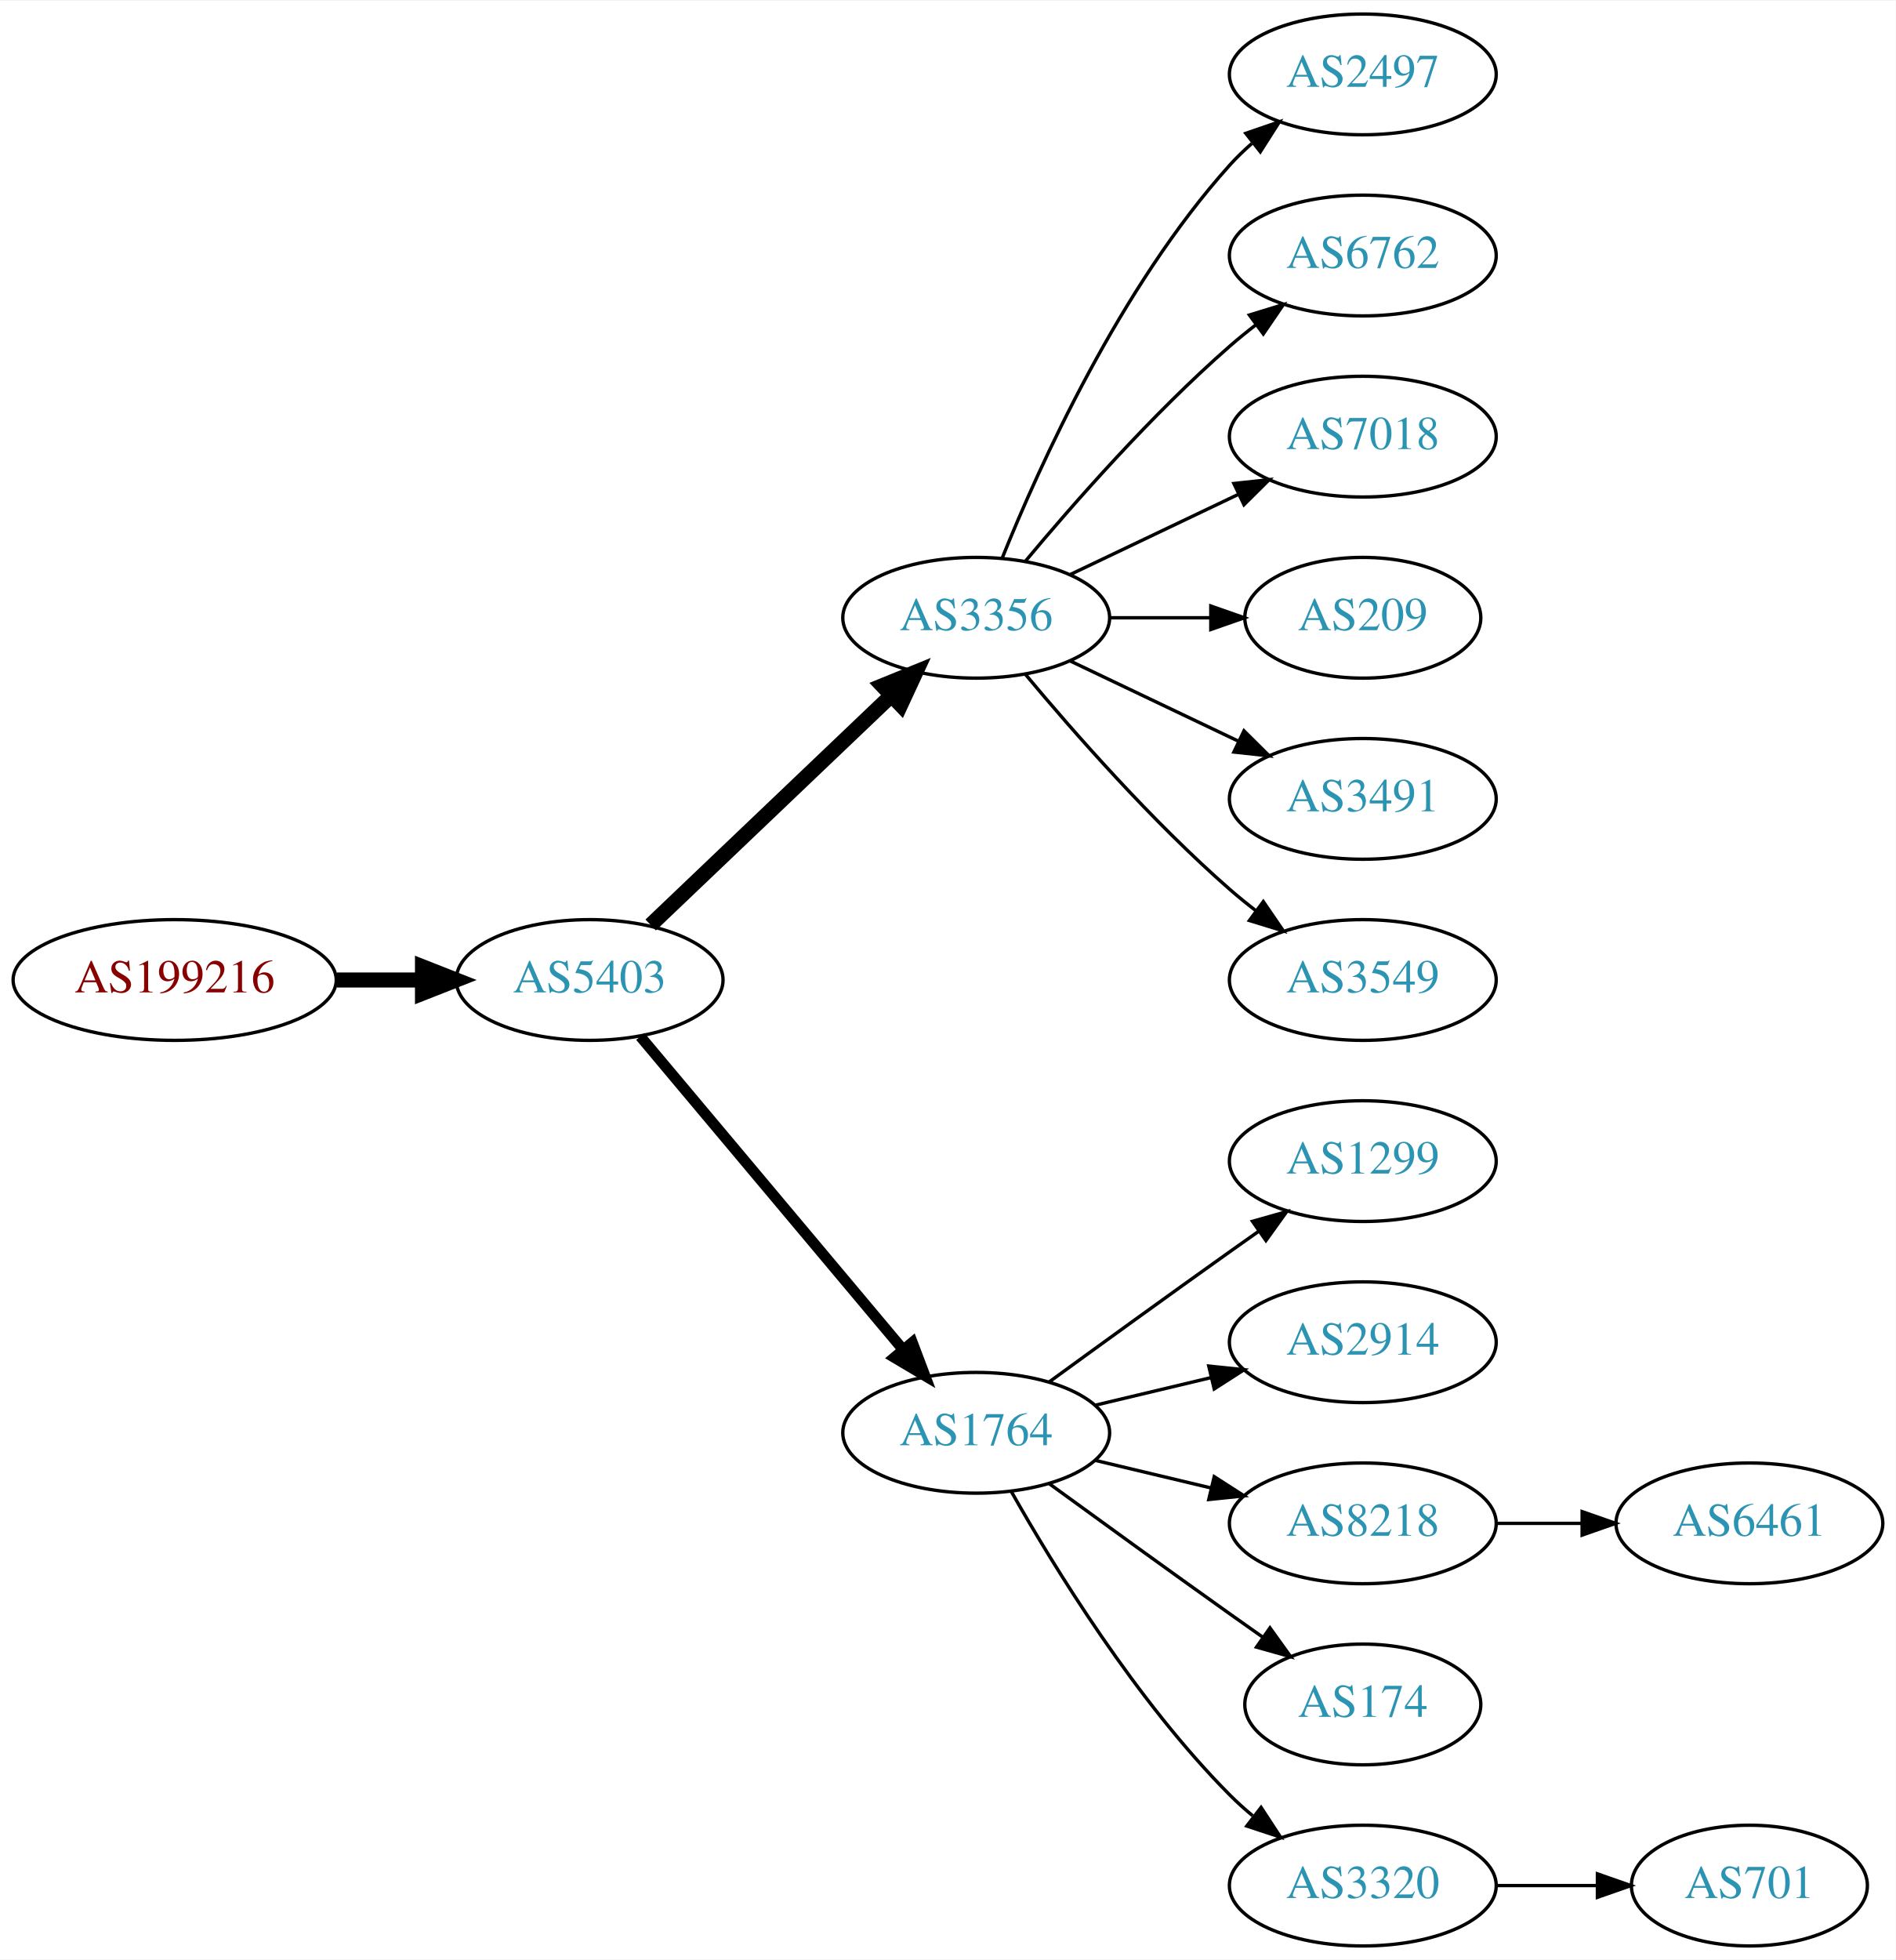
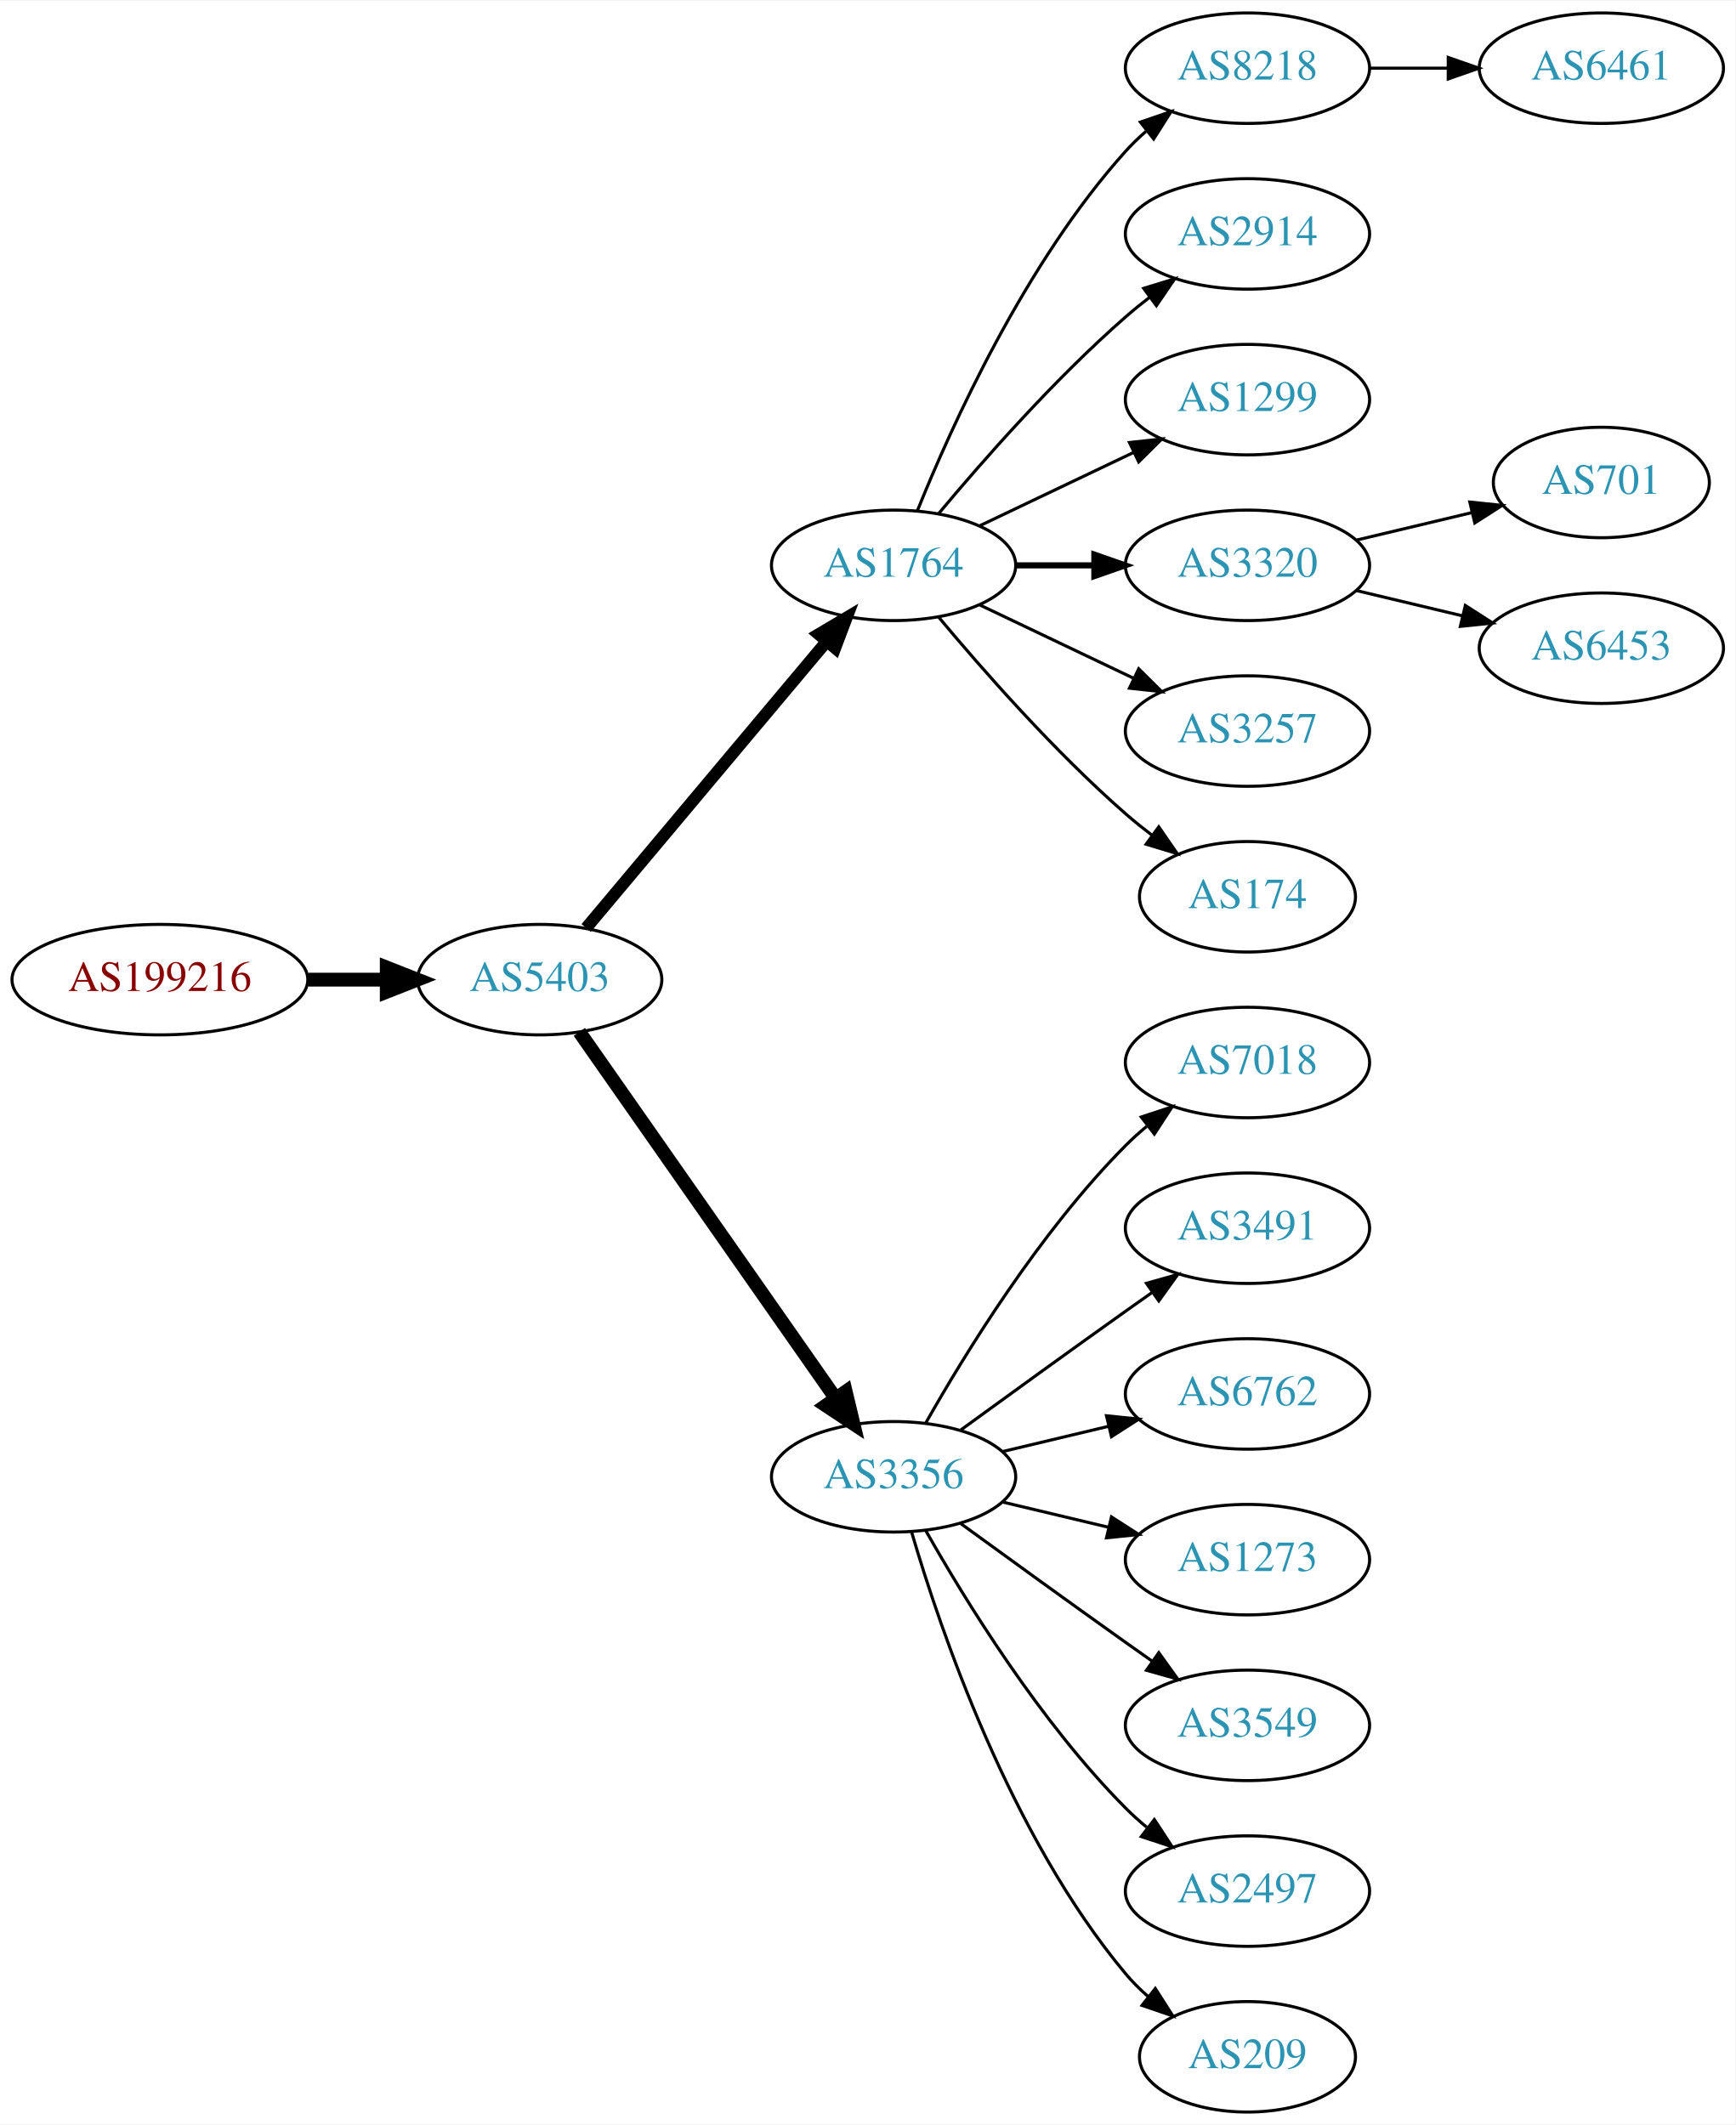
- <svg xmlns="http://www.w3.org/2000/svg" xmlns:xlink="http://www.w3.org/1999/xlink" width="565pt" height="584pt" viewBox="0.00 0.00 565.36 584.00">
-   <g id="graph0" class="graph" transform="scale(1 1) rotate(0) translate(4 580)">
-     <polygon fill="white" stroke="none" points="-4,4 -4,-580 561.363,-580 561.363,4 -4,4" />
+ <svg xmlns="http://www.w3.org/2000/svg" xmlns:xlink="http://www.w3.org/1999/xlink" width="565pt" height="692pt" viewBox="0.00 0.00 565.36 692.00">
+   <g id="graph0" class="graph" transform="scale(1 1) rotate(0) translate(4 688)">
+     <polygon fill="white" stroke="none" points="-4,4 -4,-688 561.363,-688 561.363,4 -4,4" />
    <g id="node1" class="node">
      <g id="a_node1">
        <a xlink:href="/asn/199216" xlink:title="AS199216 ~ Compass-Verlag GmbH [AT]">
-           <ellipse fill="#ffffff" stroke="black" cx="48.096" cy="-288" rx="48.192" ry="18" />
-           <text text-anchor="middle" x="48.096" y="-284.3" font-family="Times,serif" font-size="14.00" fill="#880000">AS199216</text>
+           <ellipse fill="#ffffff" stroke="black" cx="48.096" cy="-369" rx="48.192" ry="18" />
+           <text text-anchor="middle" x="48.096" y="-365.3" font-family="Times,serif" font-size="14.00" fill="#880000">AS199216</text>
        </a>
      </g>
    </g>
    <g id="node2" class="node">
      <g id="a_node2">
        <a xlink:href="/asn/5403" xlink:title="AS5403 ~ AS5403 [AT]">
-           <ellipse fill="#ffffff" stroke="black" cx="171.838" cy="-288" rx="39.794" ry="18" />
-           <text text-anchor="middle" x="171.838" y="-284.3" font-family="Times,serif" font-size="14.00" fill="#2c94b3">AS5403</text>
+           <ellipse fill="#ffffff" stroke="black" cx="171.838" cy="-369" rx="39.794" ry="18" />
+           <text text-anchor="middle" x="171.838" y="-365.3" font-family="Times,serif" font-size="14.00" fill="#2c94b3">AS5403</text>
        </a>
      </g>
    </g>
    <g id="edge1" class="edge">
-       <path fill="none" stroke="black" stroke-width="4.5" d="M96.513,-288C104.867,-288 113.577,-288 121.969,-288" />
-       <polygon fill="black" stroke="black" stroke-width="4.5" points="122.004,-291.938 132.004,-288 122.004,-284.063 122.004,-291.938" />
+       <path fill="none" stroke="black" stroke-width="4.5" d="M96.513,-369C104.867,-369 113.577,-369 121.969,-369" />
+       <polygon fill="black" stroke="black" stroke-width="4.5" points="122.004,-372.938 132.004,-369 122.004,-365.063 122.004,-372.938" />
    </g>
    <g id="node3" class="node">
      <g id="a_node3">
-         <a xlink:href="/asn/3356" xlink:title="AS3356 ~ Level 3 Parent, LLC [US]">
-           <ellipse fill="#ffffff" stroke="black" cx="287.131" cy="-396" rx="39.794" ry="18" />
-           <text text-anchor="middle" x="287.131" y="-392.3" font-family="Times,serif" font-size="14.00" fill="#2c94b3">AS3356</text>
+         <a xlink:href="/asn/1764" xlink:title="AS1764 ~ NEXTLAYER-AS [AT]">
+           <ellipse fill="#ffffff" stroke="black" cx="287.131" cy="-504" rx="39.794" ry="18" />
+           <text text-anchor="middle" x="287.131" y="-500.3" font-family="Times,serif" font-size="14.00" fill="#2c94b3">AS1764</text>
        </a>
      </g>
    </g>
    <g id="edge2" class="edge">
-       <path fill="none" stroke="black" stroke-width="4.5" d="M190.045,-304.403C209.12,-322.587 240.04,-352.063 261.638,-372.651" />
-       <polygon fill="black" stroke="black" stroke-width="4.5" points="259.178,-375.747 269.133,-379.797 264.612,-370.047 259.178,-375.747" />
+       <path fill="none" stroke="black" stroke-width="3.938" d="M186.958,-385.825C206.632,-409.269 242.436,-451.934 265.215,-479.076" />
+       <polygon fill="black" stroke="black" stroke-width="3.938" points="262.724,-481.553 271.833,-486.963 268.086,-477.053 262.724,-481.553" />
    </g>
    <g id="node4" class="node">
      <g id="a_node4">
-         <a xlink:href="/asn/1764" xlink:title="AS1764 ~ NEXTLAYER-AS [AT]">
-           <ellipse fill="#ffffff" stroke="black" cx="287.131" cy="-153" rx="39.794" ry="18" />
-           <text text-anchor="middle" x="287.131" y="-149.3" font-family="Times,serif" font-size="14.00" fill="#2c94b3">AS1764</text>
+         <a xlink:href="/asn/3356" xlink:title="AS3356 ~ Level 3 Parent, LLC [US]">
+           <ellipse fill="#ffffff" stroke="black" cx="287.131" cy="-207" rx="39.794" ry="18" />
+           <text text-anchor="middle" x="287.131" y="-203.3" font-family="Times,serif" font-size="14.00" fill="#2c94b3">AS3356</text>
        </a>
      </g>
    </g>
    <g id="edge3" class="edge">
-       <path fill="none" stroke="black" stroke-width="3.214" d="M186.958,-271.175C206.632,-247.731 242.436,-205.066 265.215,-177.924" />
-       <polygon fill="black" stroke="black" stroke-width="3.214" points="268.086,-179.947 271.833,-170.037 262.724,-175.447 268.086,-179.947" />
+       <path fill="none" stroke="black" stroke-width="4.5" d="M184.748,-351.969C204.67,-323.483 244.859,-266.015 268.209,-232.626" />
+       <polygon fill="black" stroke="black" stroke-width="4.5" points="271.535,-234.742 274.039,-224.29 265.082,-230.228 271.535,-234.742" />
    </g>
    <g id="node5" class="node">
      <g id="a_node5">
-         <a xlink:href="/asn/2497" xlink:title="AS2497 ~ Internet Initiative Japan Inc. [JP]">
-           <ellipse fill="#ffffff" stroke="black" cx="402.424" cy="-558" rx="39.794" ry="18" />
-           <text text-anchor="middle" x="402.424" y="-554.3" font-family="Times,serif" font-size="14.00" fill="#2c94b3">AS2497</text>
+         <a xlink:href="/asn/8218" xlink:title="AS8218 ~ legacy Neotelecoms [FR]">
+           <ellipse fill="#ffffff" stroke="black" cx="402.424" cy="-666" rx="39.794" ry="18" />
+           <text text-anchor="middle" x="402.424" y="-662.3" font-family="Times,serif" font-size="14.00" fill="#2c94b3">AS8218</text>
        </a>
      </g>
    </g>
    <g id="edge4" class="edge">
-       <path fill="none" stroke="black" d="M294.879,-413.787C305.93,-441.243 329.983,-494.578 362.777,-531 364.78,-533.224 366.999,-535.363 369.331,-537.397" />
-       <polygon fill="black" stroke="black" points="367.529,-540.433 377.55,-543.873 371.862,-534.935 367.529,-540.433" />
+       <path fill="none" stroke="black" d="M294.879,-521.787C305.93,-549.243 329.983,-602.578 362.777,-639 364.78,-641.224 366.999,-643.363 369.331,-645.397" />
+       <polygon fill="black" stroke="black" points="367.529,-648.433 377.55,-651.873 371.862,-642.935 367.529,-648.433" />
    </g>
    <g id="node6" class="node">
      <g id="a_node6">
-         <a xlink:href="/asn/6762" xlink:title="AS6762 ~ TELECOM ITALIA SPARKLE S.p.A. [IT]">
-           <ellipse fill="#ffffff" stroke="black" cx="402.424" cy="-504" rx="39.794" ry="18" />
-           <text text-anchor="middle" x="402.424" y="-500.3" font-family="Times,serif" font-size="14.00" fill="#2c94b3">AS6762</text>
+         <a xlink:href="/asn/2914" xlink:title="AS2914 ~ NTT America, Inc. [US]">
+           <ellipse fill="#ffffff" stroke="black" cx="402.424" cy="-612" rx="39.794" ry="18" />
+           <text text-anchor="middle" x="402.424" y="-608.3" font-family="Times,serif" font-size="14.00" fill="#2c94b3">AS2914</text>
        </a>
      </g>
    </g>
    <g id="edge5" class="edge">
-       <path fill="none" stroke="black" d="M301.761,-412.817C316.044,-429.929 339.59,-456.745 362.777,-477 365.243,-479.154 367.882,-481.294 370.579,-483.372" />
-       <polygon fill="black" stroke="black" points="368.604,-486.264 378.733,-489.37 372.752,-480.625 368.604,-486.264" />
+       <path fill="none" stroke="black" d="M301.761,-520.817C316.044,-537.929 339.59,-564.745 362.777,-585 365.243,-587.154 367.882,-589.294 370.579,-591.372" />
+       <polygon fill="black" stroke="black" points="368.604,-594.264 378.733,-597.37 372.752,-588.625 368.604,-594.264" />
    </g>
    <g id="node7" class="node">
      <g id="a_node7">
-         <a xlink:href="/asn/7018" xlink:title="AS7018 ~ AT&amp;T Services, Inc. [US]">
-           <ellipse fill="#ffffff" stroke="black" cx="402.424" cy="-450" rx="39.794" ry="18" />
-           <text text-anchor="middle" x="402.424" y="-446.3" font-family="Times,serif" font-size="14.00" fill="#2c94b3">AS7018</text>
+         <a xlink:href="/asn/1299" xlink:title="AS1299 ~ Telia Carrier [EU]">
+           <ellipse fill="#ffffff" stroke="black" cx="402.424" cy="-558" rx="39.794" ry="18" />
+           <text text-anchor="middle" x="402.424" y="-554.3" font-family="Times,serif" font-size="14.00" fill="#2c94b3">AS1299</text>
        </a>
      </g>
    </g>
    <g id="edge6" class="edge">
-       <path fill="none" stroke="black" d="M315.267,-408.934C330.261,-416.081 349.082,-425.052 365.306,-432.785" />
-       <polygon fill="black" stroke="black" points="363.976,-436.028 374.509,-437.171 366.988,-429.709 363.976,-436.028" />
+       <path fill="none" stroke="black" d="M315.267,-516.934C330.261,-524.081 349.082,-533.052 365.306,-540.785" />
+       <polygon fill="black" stroke="black" points="363.976,-544.028 374.509,-545.171 366.988,-537.709 363.976,-544.028" />
    </g>
    <g id="node8" class="node">
      <g id="a_node8">
-         <a xlink:href="/asn/209" xlink:title="AS209 ~ CenturyLink Communications, LLC [US]">
-           <ellipse fill="#ffffff" stroke="black" cx="402.424" cy="-396" rx="35.194" ry="18" />
-           <text text-anchor="middle" x="402.424" y="-392.3" font-family="Times,serif" font-size="14.00" fill="#2c94b3">AS209</text>
+         <a xlink:href="/asn/3320" xlink:title="AS3320 ~ DTAG [DE]">
+           <ellipse fill="#ffffff" stroke="black" cx="402.424" cy="-504" rx="39.794" ry="18" />
+           <text text-anchor="middle" x="402.424" y="-500.3" font-family="Times,serif" font-size="14.00" fill="#2c94b3">AS3320</text>
        </a>
      </g>
    </g>
    <g id="edge7" class="edge">
-       <path fill="none" stroke="black" d="M326.803,-396C336.508,-396 346.999,-396 356.962,-396" />
-       <polygon fill="black" stroke="black" points="357.098,-399.5 367.098,-396 357.098,-392.5 357.098,-399.5" />
+       <path fill="none" stroke="black" stroke-width="2" d="M326.803,-504C335.006,-504 343.77,-504 352.302,-504" />
+       <polygon fill="black" stroke="black" stroke-width="2" points="352.541,-507.5 362.541,-504 352.541,-500.5 352.541,-507.5" />
    </g>
    <g id="node9" class="node">
      <g id="a_node9">
-         <a xlink:href="/asn/3491" xlink:title="AS3491 ~ PCCW Global, Inc. [US]">
-           <ellipse fill="#ffffff" stroke="black" cx="402.424" cy="-342" rx="39.794" ry="18" />
-           <text text-anchor="middle" x="402.424" y="-338.3" font-family="Times,serif" font-size="14.00" fill="#2c94b3">AS3491</text>
+         <a xlink:href="/asn/3257" xlink:title="AS3257 ~ GTT [DE]">
+           <ellipse fill="#ffffff" stroke="black" cx="402.424" cy="-450" rx="39.794" ry="18" />
+           <text text-anchor="middle" x="402.424" y="-446.3" font-family="Times,serif" font-size="14.00" fill="#2c94b3">AS3257</text>
        </a>
      </g>
    </g>
    <g id="edge8" class="edge">
-       <path fill="none" stroke="black" d="M315.267,-383.066C330.261,-375.919 349.082,-366.948 365.306,-359.215" />
-       <polygon fill="black" stroke="black" points="366.988,-362.291 374.509,-354.829 363.976,-355.972 366.988,-362.291" />
+       <path fill="none" stroke="black" d="M315.267,-491.066C330.261,-483.919 349.082,-474.948 365.306,-467.215" />
+       <polygon fill="black" stroke="black" points="366.988,-470.291 374.509,-462.829 363.976,-463.972 366.988,-470.291" />
    </g>
    <g id="node10" class="node">
      <g id="a_node10">
+         <a xlink:href="/asn/174" xlink:title="AS174 ~ Cogent Communications [US]">
+           <ellipse fill="#ffffff" stroke="black" cx="402.424" cy="-396" rx="35.194" ry="18" />
+           <text text-anchor="middle" x="402.424" y="-392.3" font-family="Times,serif" font-size="14.00" fill="#2c94b3">AS174</text>
+         </a>
+       </g>
+     </g>
+     <g id="edge9" class="edge">
+       <path fill="none" stroke="black" d="M301.761,-487.183C316.044,-470.071 339.59,-443.255 362.777,-423 365.447,-420.668 368.32,-418.352 371.25,-416.114" />
+       <polygon fill="black" stroke="black" points="373.528,-418.784 379.542,-410.061 369.401,-413.13 373.528,-418.784" />
+     </g>
+     <g id="node12" class="node">
+       <g id="a_node12">
+         <a xlink:href="/asn/7018" xlink:title="AS7018 ~ AT&amp;T Services, Inc. [US]">
+           <ellipse fill="#ffffff" stroke="black" cx="402.424" cy="-342" rx="39.794" ry="18" />
+           <text text-anchor="middle" x="402.424" y="-338.3" font-family="Times,serif" font-size="14.00" fill="#2c94b3">AS7018</text>
+         </a>
+       </g>
+     </g>
+     <g id="edge11" class="edge">
+       <path fill="none" stroke="black" d="M297.591,-224.49C310.373,-247.096 334.805,-286.886 362.777,-315 364.888,-317.121 367.184,-319.188 369.57,-321.171" />
+       <polygon fill="black" stroke="black" points="367.822,-324.242 377.885,-327.556 372.085,-318.69 367.822,-324.242" />
+     </g>
+     <g id="node13" class="node">
+       <g id="a_node13">
+         <a xlink:href="/asn/3491" xlink:title="AS3491 ~ PCCW Global, Inc. [US]">
+           <ellipse fill="#ffffff" stroke="black" cx="402.424" cy="-288" rx="39.794" ry="18" />
+           <text text-anchor="middle" x="402.424" y="-284.3" font-family="Times,serif" font-size="14.00" fill="#2c94b3">AS3491</text>
+         </a>
+       </g>
+     </g>
+     <g id="edge12" class="edge">
+       <path fill="none" stroke="black" d="M308.979,-222.222C323.913,-233.091 344.527,-248.025 362.777,-261 365.598,-263.005 368.541,-265.085 371.489,-267.159" />
+       <polygon fill="black" stroke="black" points="369.516,-270.05 379.714,-272.926 373.535,-264.319 369.516,-270.05" />
+     </g>
+     <g id="node14" class="node">
+       <g id="a_node14">
+         <a xlink:href="/asn/6762" xlink:title="AS6762 ~ TELECOM ITALIA SPARKLE S.p.A. [IT]">
+           <ellipse fill="#ffffff" stroke="black" cx="402.424" cy="-234" rx="39.794" ry="18" />
+           <text text-anchor="middle" x="402.424" y="-230.3" font-family="Times,serif" font-size="14.00" fill="#2c94b3">AS6762</text>
+         </a>
+       </g>
+     </g>
+     <g id="edge13" class="edge">
+       <path fill="none" stroke="black" d="M322.738,-215.248C333.609,-217.838 345.764,-220.735 357.206,-223.462" />
+       <polygon fill="black" stroke="black" points="356.49,-226.889 367.029,-225.803 358.112,-220.08 356.49,-226.889" />
+     </g>
+     <g id="node15" class="node">
+       <g id="a_node15">
+         <a xlink:href="/asn/1273" xlink:title="AS1273 ~ Vodafone Group PLC [EU]">
+           <ellipse fill="#ffffff" stroke="black" cx="402.424" cy="-180" rx="39.794" ry="18" />
+           <text text-anchor="middle" x="402.424" y="-176.3" font-family="Times,serif" font-size="14.00" fill="#2c94b3">AS1273</text>
+         </a>
+       </g>
+     </g>
+     <g id="edge14" class="edge">
+       <path fill="none" stroke="black" d="M322.738,-198.752C333.609,-196.162 345.764,-193.265 357.206,-190.538" />
+       <polygon fill="black" stroke="black" points="358.112,-193.92 367.029,-188.197 356.49,-187.111 358.112,-193.92" />
+     </g>
+     <g id="node16" class="node">
+       <g id="a_node16">
        <a xlink:href="/asn/3549" xlink:title="AS3549 ~ Level 3 Parent, LLC [US]">
-           <ellipse fill="#ffffff" stroke="black" cx="402.424" cy="-288" rx="39.794" ry="18" />
-           <text text-anchor="middle" x="402.424" y="-284.3" font-family="Times,serif" font-size="14.00" fill="#2c94b3">AS3549</text>
-         </a>
-       </g>
-     </g>
-     <g id="edge9" class="edge">
-       <path fill="none" stroke="black" d="M301.761,-379.183C316.044,-362.071 339.59,-335.255 362.777,-315 365.243,-312.846 367.882,-310.706 370.579,-308.628" />
-       <polygon fill="black" stroke="black" points="372.752,-311.375 378.733,-302.63 368.604,-305.736 372.752,-311.375" />
+           <ellipse fill="#ffffff" stroke="black" cx="402.424" cy="-126" rx="39.794" ry="18" />
+           <text text-anchor="middle" x="402.424" y="-122.3" font-family="Times,serif" font-size="14.00" fill="#2c94b3">AS3549</text>
+         </a>
+       </g>
+     </g>
+     <g id="edge15" class="edge">
+       <path fill="none" stroke="black" d="M308.979,-191.778C323.913,-180.909 344.527,-165.975 362.777,-153 365.598,-150.995 368.541,-148.915 371.489,-146.841" />
+       <polygon fill="black" stroke="black" points="373.535,-149.681 379.714,-141.074 369.516,-143.95 373.535,-149.681" />
+     </g>
+     <g id="node17" class="node">
+       <g id="a_node17">
+         <a xlink:href="/asn/2497" xlink:title="AS2497 ~ Internet Initiative Japan Inc. [JP]">
+           <ellipse fill="#ffffff" stroke="black" cx="402.424" cy="-72" rx="39.794" ry="18" />
+           <text text-anchor="middle" x="402.424" y="-68.3" font-family="Times,serif" font-size="14.00" fill="#2c94b3">AS2497</text>
+         </a>
+       </g>
+     </g>
+     <g id="edge16" class="edge">
+       <path fill="none" stroke="black" d="M297.591,-189.51C310.373,-166.904 334.805,-127.114 362.777,-99 364.888,-96.879 367.184,-94.812 369.57,-92.829" />
+       <polygon fill="black" stroke="black" points="372.085,-95.31 377.885,-86.444 367.822,-89.758 372.085,-95.31" />
+     </g>
+     <g id="node18" class="node">
+       <g id="a_node18">
+         <a xlink:href="/asn/209" xlink:title="AS209 ~ CenturyLink Communications, LLC [US]">
+           <ellipse fill="#ffffff" stroke="black" cx="402.424" cy="-18" rx="35.194" ry="18" />
+           <text text-anchor="middle" x="402.424" y="-14.3" font-family="Times,serif" font-size="14.00" fill="#2c94b3">AS209</text>
+         </a>
+       </g>
+     </g>
+     <g id="edge17" class="edge">
+       <path fill="none" stroke="black" d="M293.005,-188.998C302.319,-157.156 325.136,-90.019 362.777,-45 364.93,-42.426 367.384,-39.983 369.988,-37.697" />
+       <polygon fill="black" stroke="black" points="372.395,-40.257 378.099,-31.328 368.072,-34.751 372.395,-40.257" />
    </g>
    <g id="node11" class="node">
      <g id="a_node11">
-         <a xlink:href="/asn/1299" xlink:title="AS1299 ~ Telia Carrier [EU]">
-           <ellipse fill="#ffffff" stroke="black" cx="402.424" cy="-234" rx="39.794" ry="18" />
-           <text text-anchor="middle" x="402.424" y="-230.3" font-family="Times,serif" font-size="14.00" fill="#2c94b3">AS1299</text>
+         <a xlink:href="/asn/6461" xlink:title="AS6461 ~ Zayo Bandwidth [US]">
+           <ellipse fill="#ffffff" stroke="black" cx="517.717" cy="-666" rx="39.794" ry="18" />
+           <text text-anchor="middle" x="517.717" y="-662.3" font-family="Times,serif" font-size="14.00" fill="#2c94b3">AS6461</text>
        </a>
      </g>
    </g>
    <g id="edge10" class="edge">
-       <path fill="none" stroke="black" d="M308.979,-168.222C323.913,-179.091 344.527,-194.025 362.777,-207 365.598,-209.005 368.541,-211.085 371.489,-213.159" />
-       <polygon fill="black" stroke="black" points="369.516,-216.05 379.714,-218.926 373.535,-210.319 369.516,-216.05" />
-     </g>
-     <g id="node12" class="node">
-       <g id="a_node12">
-         <a xlink:href="/asn/2914" xlink:title="AS2914 ~ NTT America, Inc. [US]">
-           <ellipse fill="#ffffff" stroke="black" cx="402.424" cy="-180" rx="39.794" ry="18" />
-           <text text-anchor="middle" x="402.424" y="-176.3" font-family="Times,serif" font-size="14.00" fill="#2c94b3">AS2914</text>
-         </a>
-       </g>
-     </g>
-     <g id="edge11" class="edge">
-       <path fill="none" stroke="black" d="M322.738,-161.248C333.609,-163.838 345.764,-166.735 357.206,-169.462" />
-       <polygon fill="black" stroke="black" points="356.49,-172.889 367.029,-171.803 358.112,-166.08 356.49,-172.889" />
-     </g>
-     <g id="node13" class="node">
-       <g id="a_node13">
-         <a xlink:href="/asn/8218" xlink:title="AS8218 ~ legacy Neotelecoms [FR]">
-           <ellipse fill="#ffffff" stroke="black" cx="402.424" cy="-126" rx="39.794" ry="18" />
-           <text text-anchor="middle" x="402.424" y="-122.3" font-family="Times,serif" font-size="14.00" fill="#2c94b3">AS8218</text>
-         </a>
-       </g>
-     </g>
-     <g id="edge12" class="edge">
-       <path fill="none" stroke="black" d="M322.738,-144.752C333.609,-142.162 345.764,-139.265 357.206,-136.538" />
-       <polygon fill="black" stroke="black" points="358.112,-139.92 367.029,-134.197 356.49,-133.111 358.112,-139.92" />
-     </g>
-     <g id="node14" class="node">
-       <g id="a_node14">
-         <a xlink:href="/asn/174" xlink:title="AS174 ~ Cogent Communications [US]">
-           <ellipse fill="#ffffff" stroke="black" cx="402.424" cy="-72" rx="35.194" ry="18" />
-           <text text-anchor="middle" x="402.424" y="-68.3" font-family="Times,serif" font-size="14.00" fill="#2c94b3">AS174</text>
-         </a>
-       </g>
-     </g>
-     <g id="edge13" class="edge">
-       <path fill="none" stroke="black" d="M308.979,-137.778C323.913,-126.909 344.527,-111.975 362.777,-99 365.988,-96.718 369.357,-94.339 372.711,-91.982" />
-       <polygon fill="black" stroke="black" points="374.74,-94.834 380.922,-86.23 370.723,-89.101 374.74,-94.834" />
-     </g>
-     <g id="node15" class="node">
-       <g id="a_node15">
-         <a xlink:href="/asn/3320" xlink:title="AS3320 ~ DTAG [DE]">
-           <ellipse fill="#ffffff" stroke="black" cx="402.424" cy="-18" rx="39.794" ry="18" />
-           <text text-anchor="middle" x="402.424" y="-14.3" font-family="Times,serif" font-size="14.00" fill="#2c94b3">AS3320</text>
-         </a>
-       </g>
-     </g>
-     <g id="edge14" class="edge">
-       <path fill="none" stroke="black" d="M297.591,-135.51C310.373,-112.904 334.805,-73.114 362.777,-45 364.888,-42.879 367.184,-40.812 369.57,-38.829" />
-       <polygon fill="black" stroke="black" points="372.085,-41.31 377.885,-32.444 367.822,-35.758 372.085,-41.31" />
-     </g>
-     <g id="node16" class="node">
-       <g id="a_node16">
-         <a xlink:href="/asn/6461" xlink:title="AS6461 ~ Zayo Bandwidth [US]">
-           <ellipse fill="#ffffff" stroke="black" cx="517.717" cy="-126" rx="39.794" ry="18" />
-           <text text-anchor="middle" x="517.717" y="-122.3" font-family="Times,serif" font-size="14.00" fill="#2c94b3">AS6461</text>
-         </a>
-       </g>
-     </g>
-     <g id="edge15" class="edge">
-       <path fill="none" stroke="black" d="M442.096,-126C450.299,-126 459.063,-126 467.595,-126" />
-       <polygon fill="black" stroke="black" points="467.834,-129.5 477.834,-126 467.834,-122.5 467.834,-129.5" />
-     </g>
-     <g id="node17" class="node">
-       <g id="a_node17">
+       <path fill="none" stroke="black" d="M442.096,-666C450.299,-666 459.063,-666 467.595,-666" />
+       <polygon fill="black" stroke="black" points="467.834,-669.5 477.834,-666 467.834,-662.5 467.834,-669.5" />
+     </g>
+     <g id="node19" class="node">
+       <g id="a_node19">
        <a xlink:href="/asn/701" xlink:title="AS701 ~ UUNET [US]">
-           <ellipse fill="#ffffff" stroke="black" cx="517.717" cy="-18" rx="35.194" ry="18" />
-           <text text-anchor="middle" x="517.717" y="-14.3" font-family="Times,serif" font-size="14.00" fill="#2c94b3">AS701</text>
-         </a>
-       </g>
-     </g>
-     <g id="edge16" class="edge">
-       <path fill="none" stroke="black" d="M442.096,-18C451.801,-18 462.292,-18 472.255,-18" />
-       <polygon fill="black" stroke="black" points="472.391,-21.5 482.391,-18 472.391,-14.5 472.391,-21.5" />
+           <ellipse fill="#ffffff" stroke="black" cx="517.717" cy="-531" rx="35.194" ry="18" />
+           <text text-anchor="middle" x="517.717" y="-527.3" font-family="Times,serif" font-size="14.00" fill="#2c94b3">AS701</text>
+         </a>
+       </g>
+     </g>
+     <g id="edge18" class="edge">
+       <path fill="none" stroke="black" d="M438.031,-512.248C449.826,-515.058 463.13,-518.229 475.398,-521.153" />
+       <polygon fill="black" stroke="black" points="474.864,-524.624 485.403,-523.537 476.487,-517.814 474.864,-524.624" />
+     </g>
+     <g id="node20" class="node">
+       <g id="a_node20">
+         <a xlink:href="/asn/6453" xlink:title="AS6453 ~ TATA COMMUNICATIONS (AMERICA) INC [US]">
+           <ellipse fill="#ffffff" stroke="black" cx="517.717" cy="-477" rx="39.794" ry="18" />
+           <text text-anchor="middle" x="517.717" y="-473.3" font-family="Times,serif" font-size="14.00" fill="#2c94b3">AS6453</text>
+         </a>
+       </g>
+     </g>
+     <g id="edge19" class="edge">
+       <path fill="none" stroke="black" d="M438.031,-495.752C448.902,-493.162 461.057,-490.265 472.499,-487.538" />
+       <polygon fill="black" stroke="black" points="473.405,-490.92 482.322,-485.197 471.783,-484.111 473.405,-490.92" />
    </g>
  </g>
</svg>
